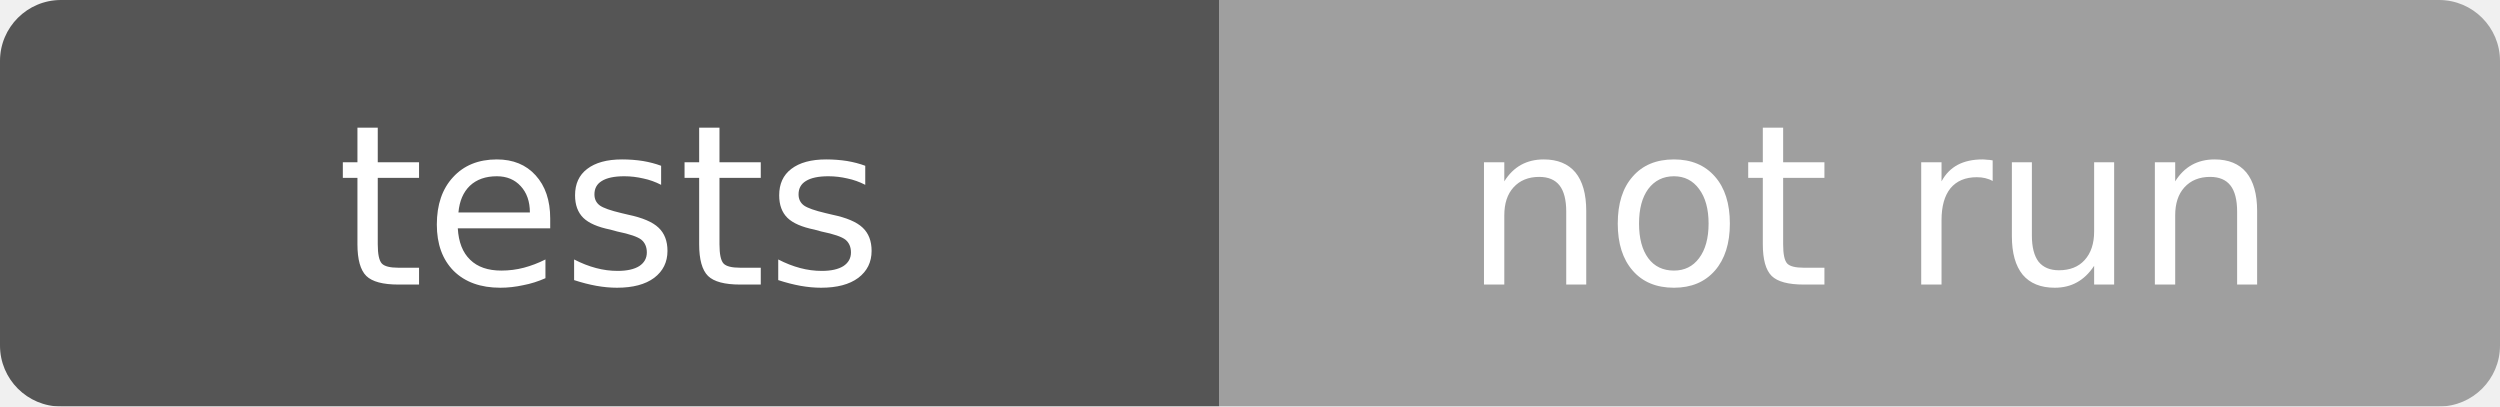
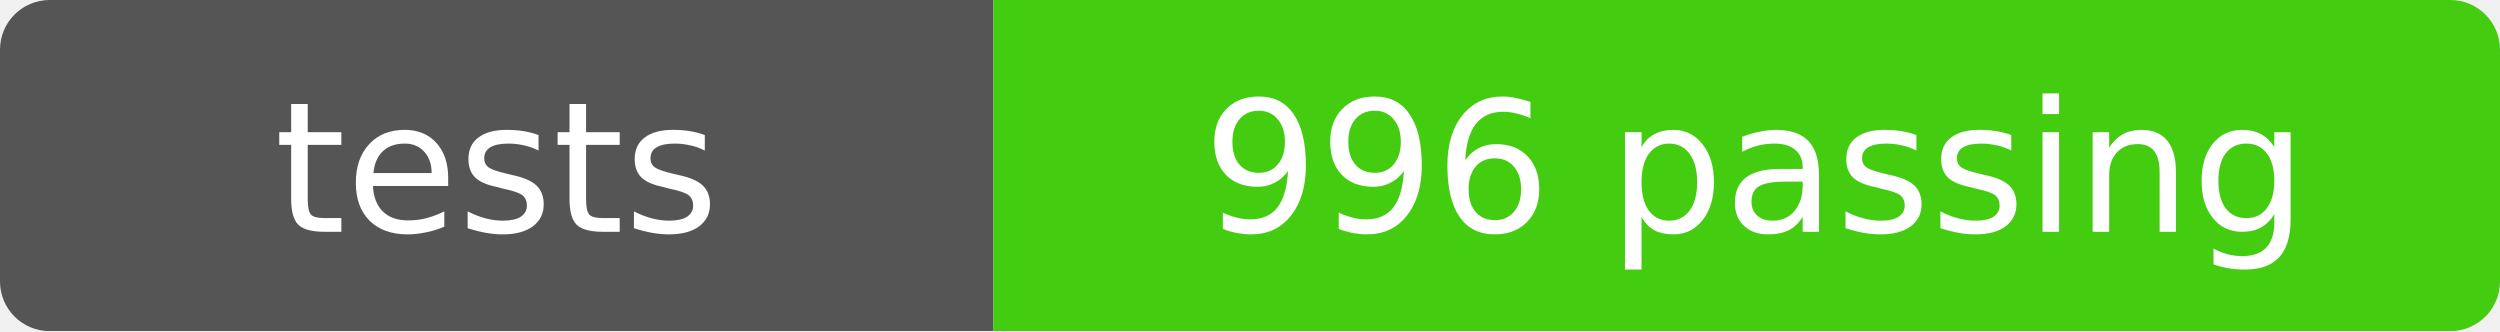
- <svg xmlns="http://www.w3.org/2000/svg" width="123" height="20" role="img" aria-label="tests: not run">
+ <svg xmlns="http://www.w3.org/2000/svg" width="151" height="20" role="img" aria-label="tests: 996 passing">
  <mask id="round">
-     <rect width="123" height="20" rx="3" fill="#fff" />
+     <rect width="151" height="20" rx="3" fill="#fff" />
  </mask>
  <g mask="url(#round)">
    <rect width="60" height="20" fill="#555" />
-     <rect x="60" width="63" height="20" fill="#9f9f9f" />
+     <rect x="60" width="91" height="20" fill="#4c1" />
  </g>
  <g fill="#fff" text-anchor="middle" font-family="Verdana,Geneva,DejaVu Sans,sans-serif" font-size="11">
    <text x="30" y="14">tests</text>
-     <text x="92" y="14">not run</text>
+     <text x="106" y="14">996 passing</text>
  </g>
</svg>
